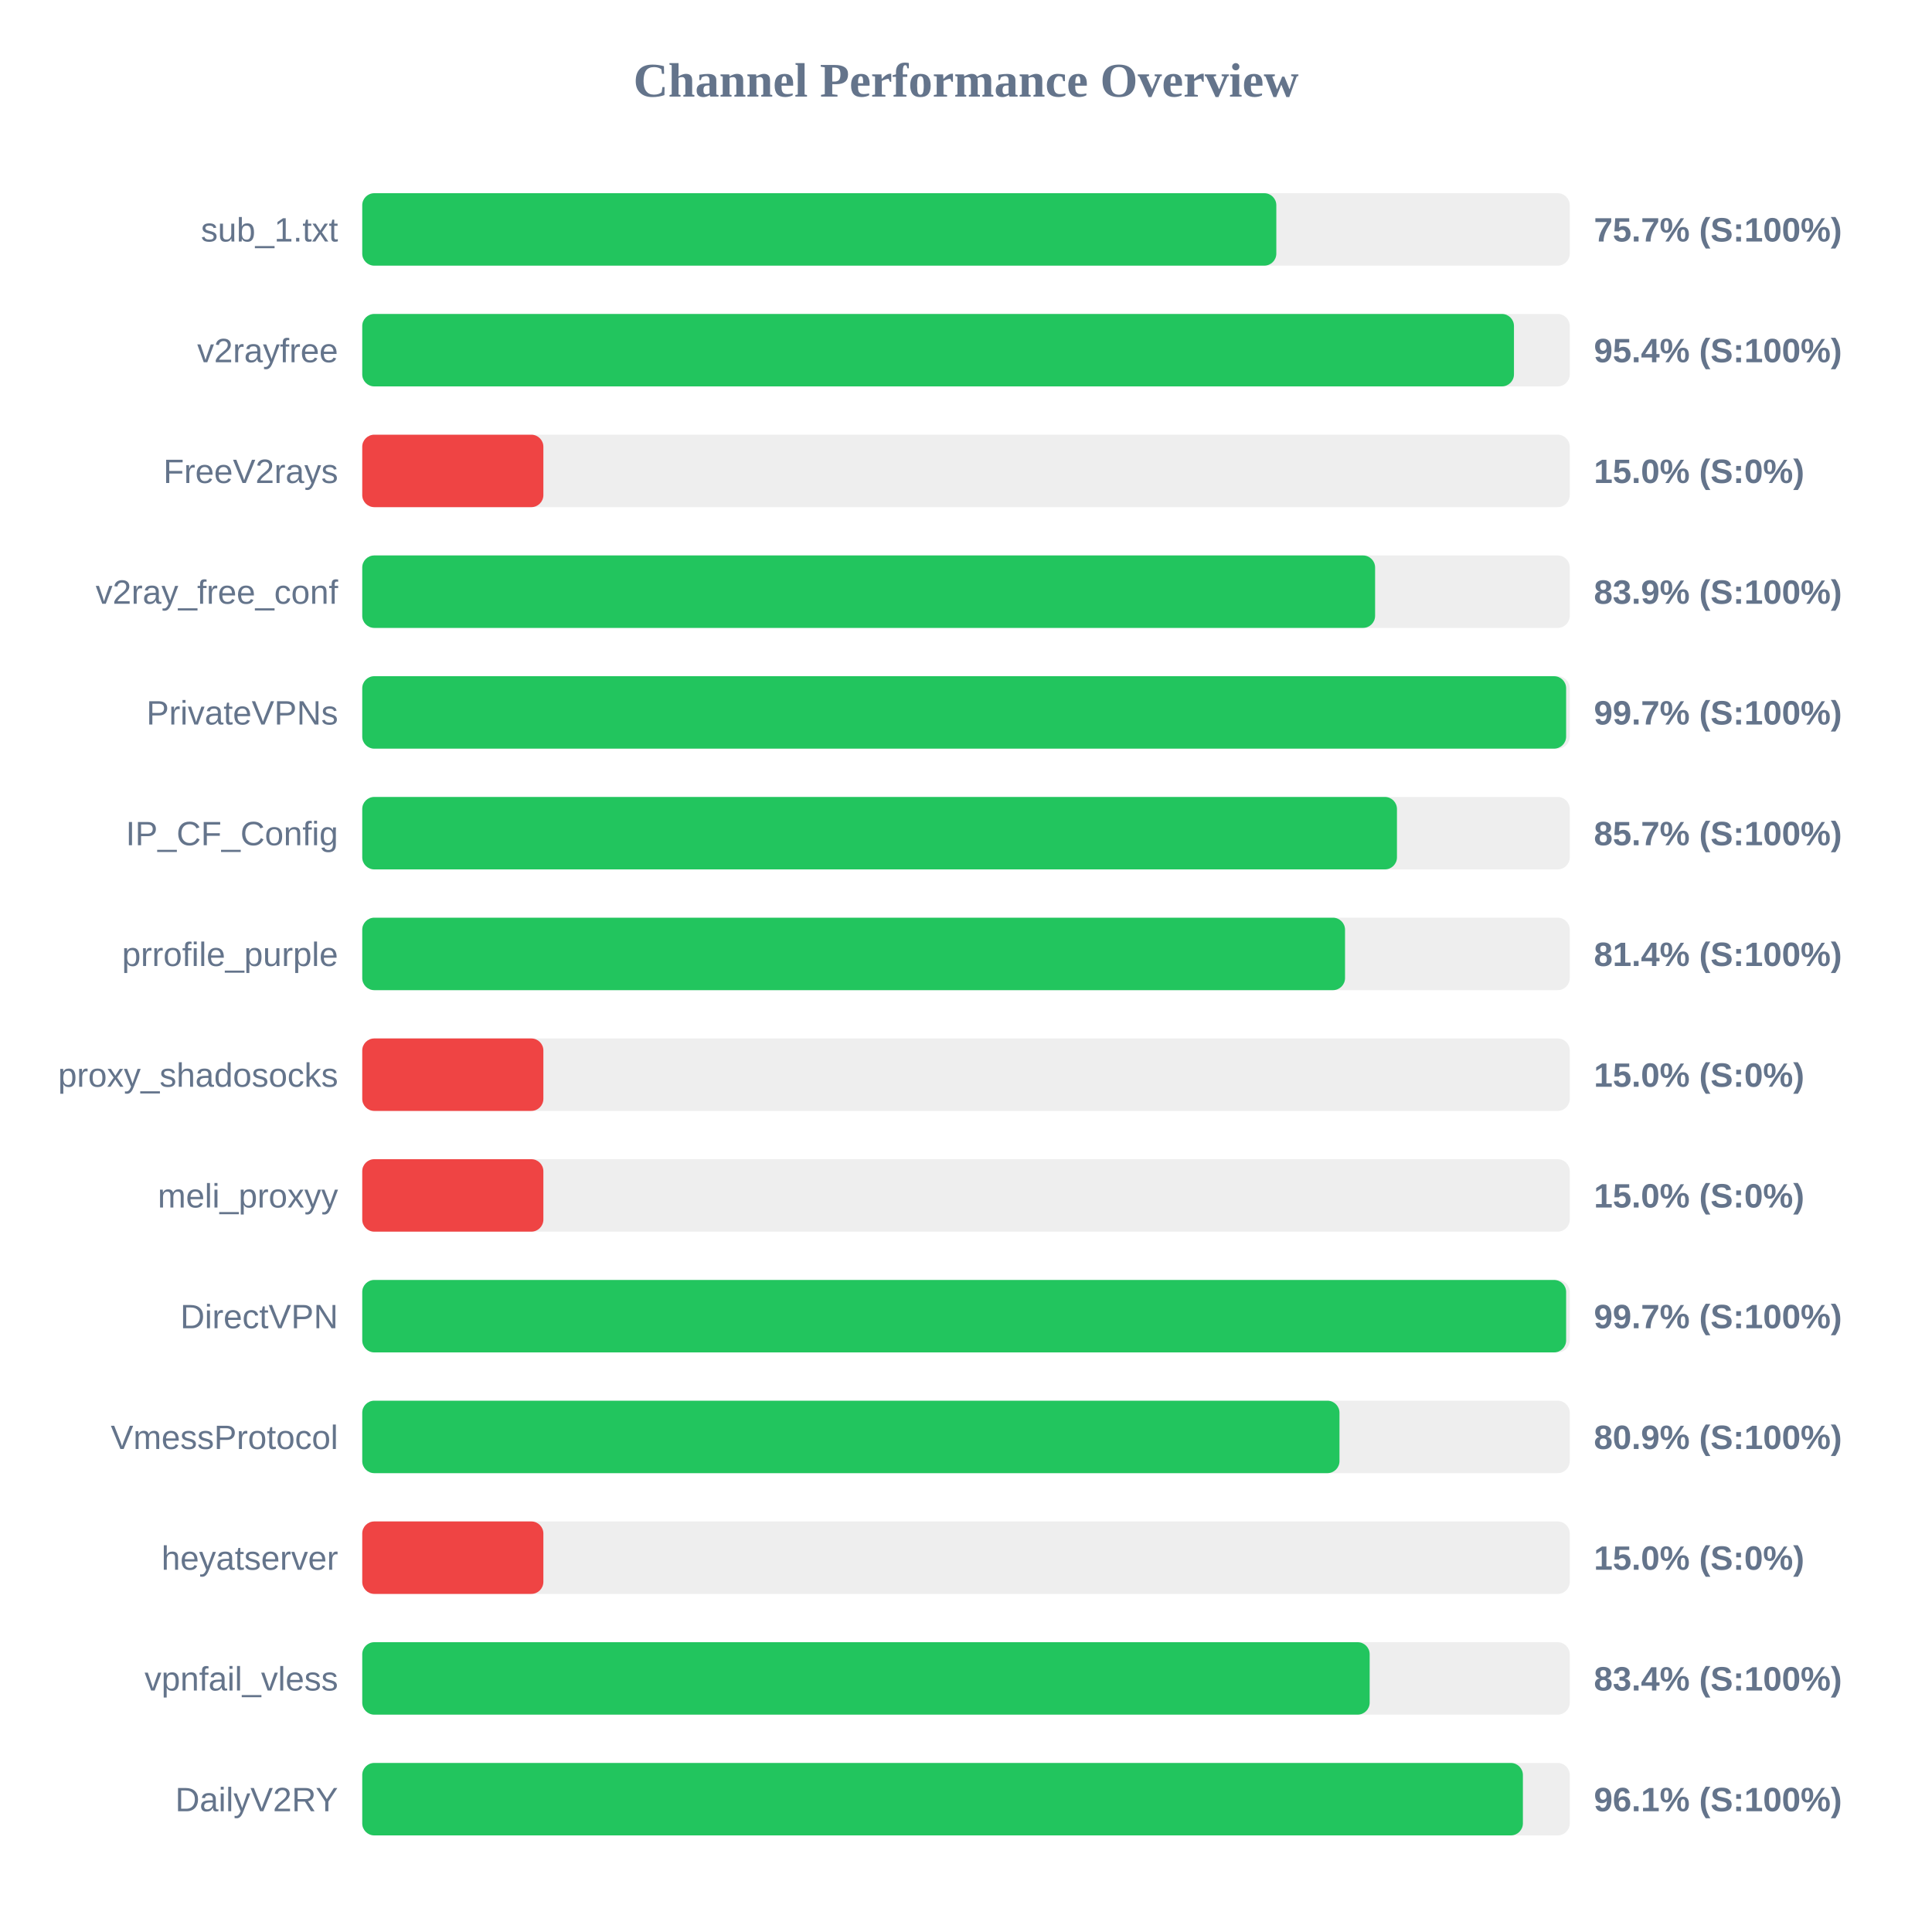
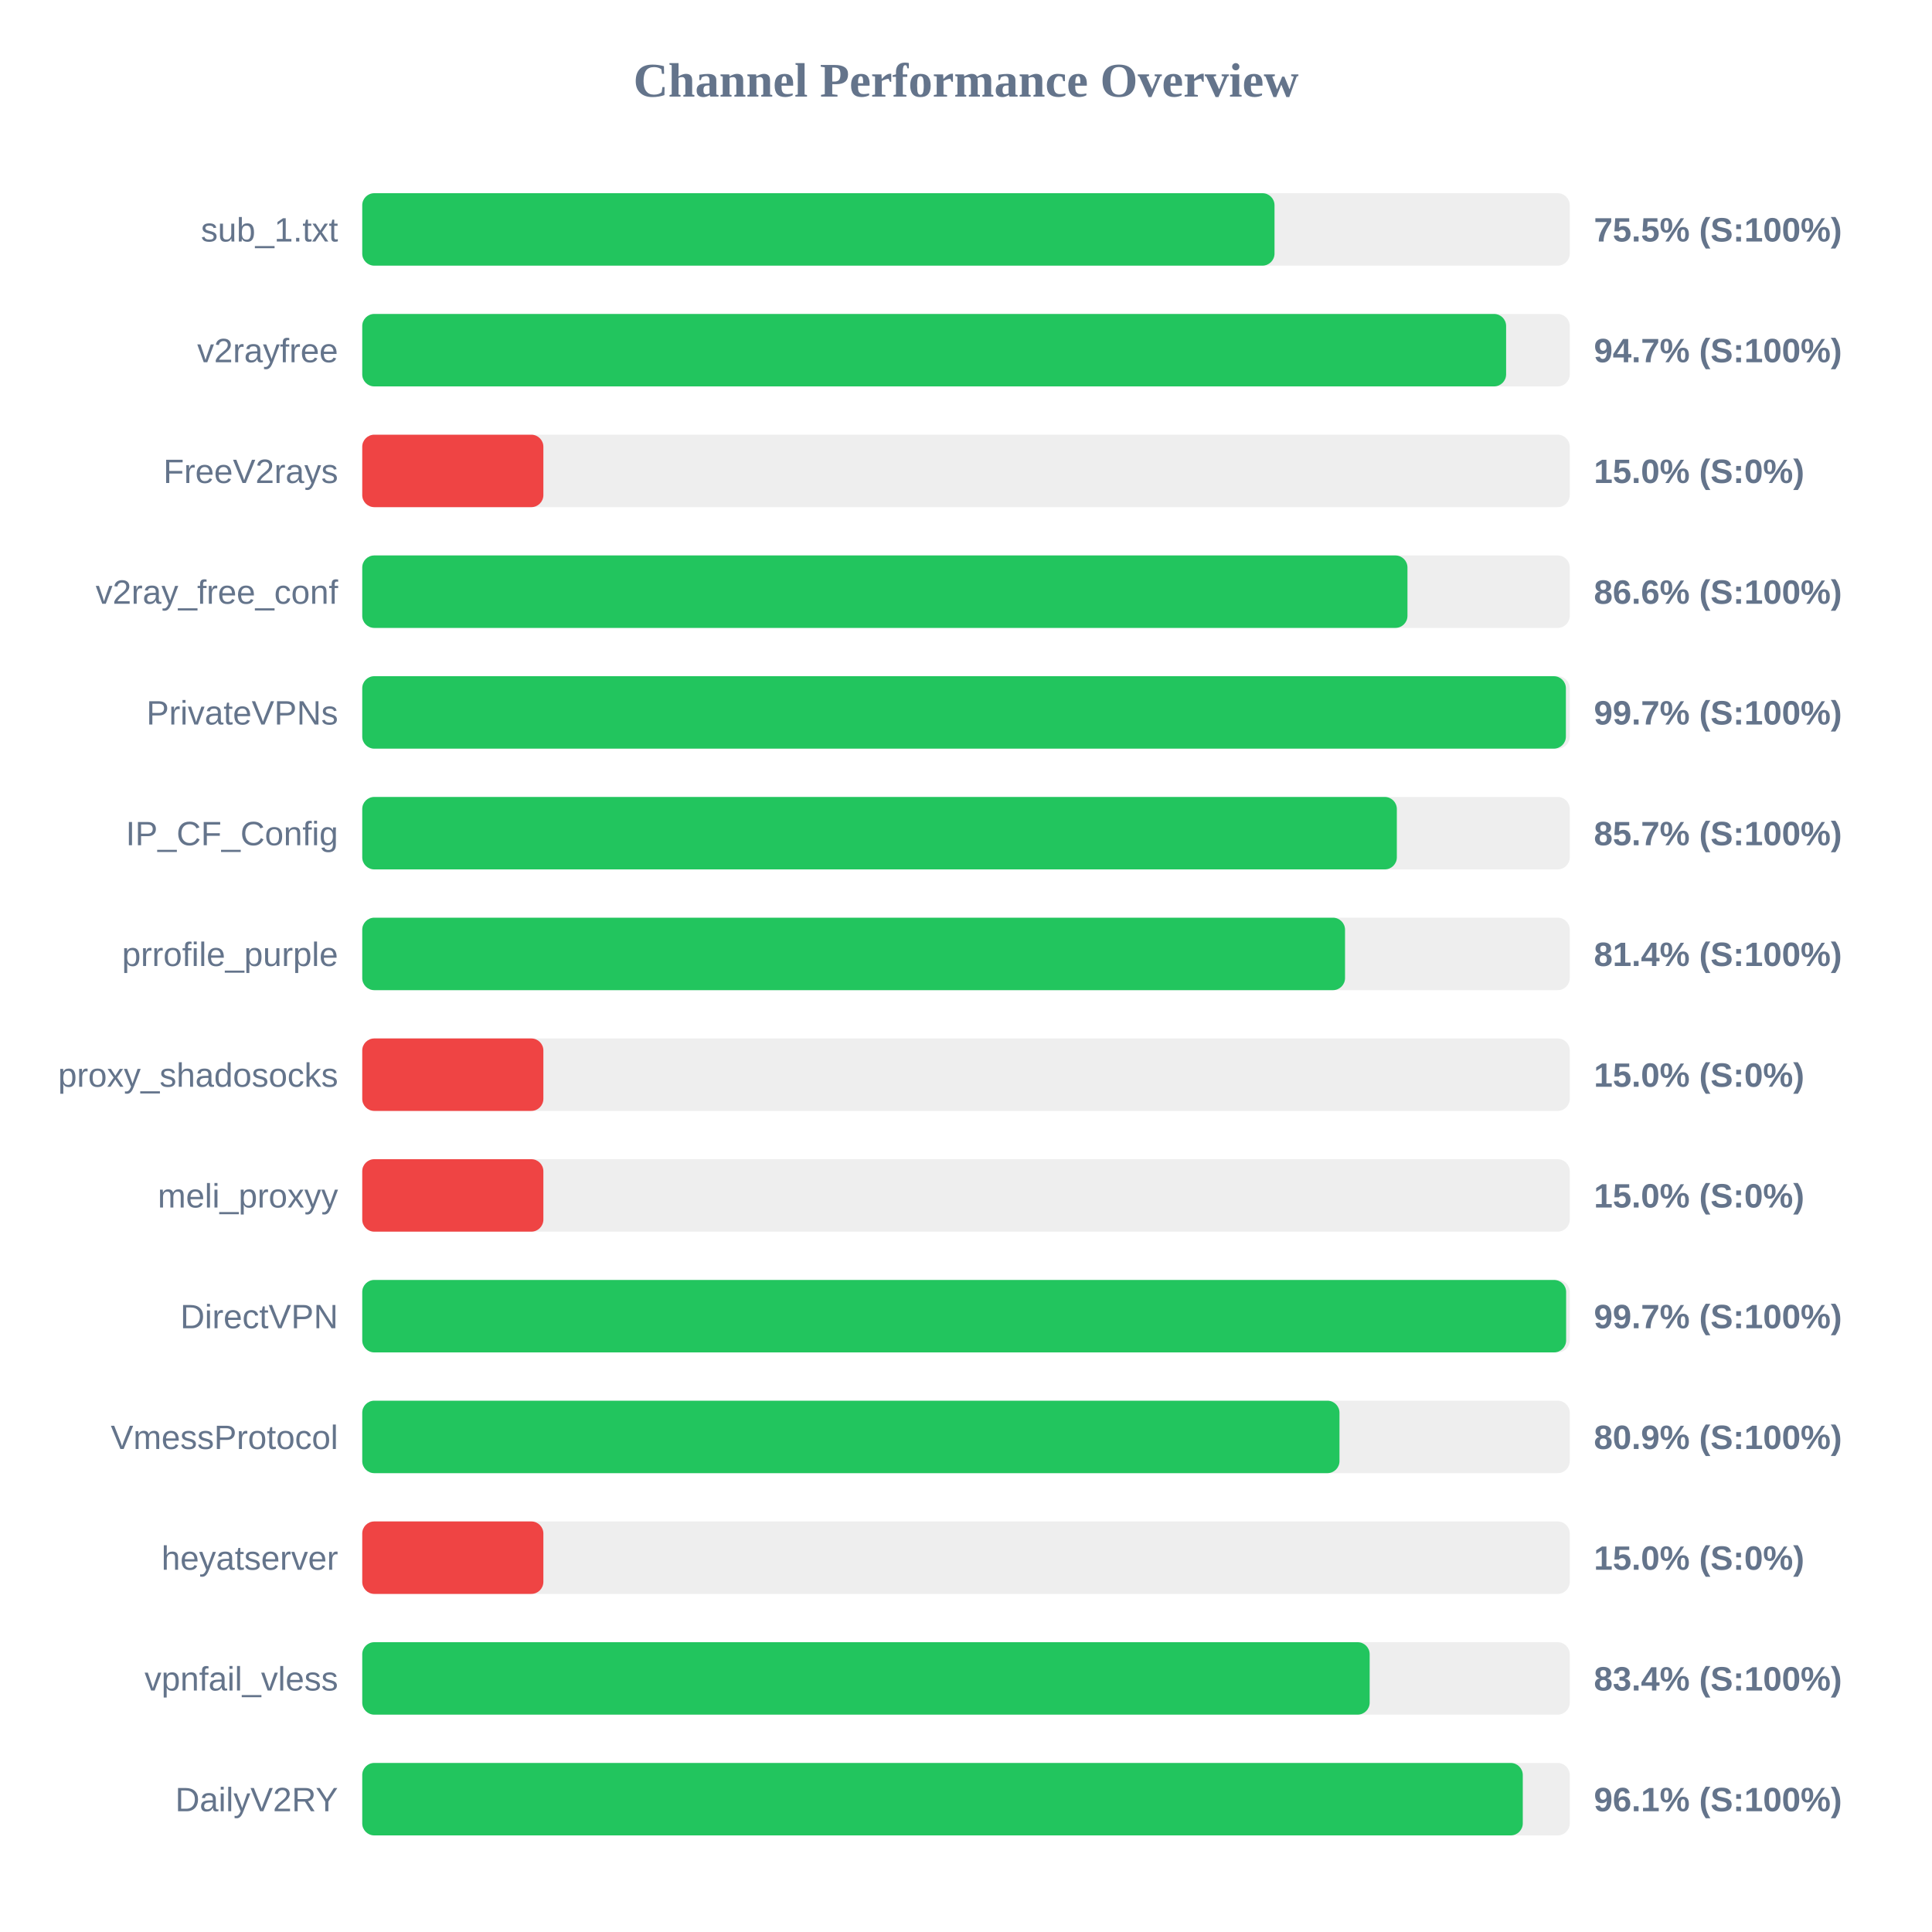
<svg xmlns="http://www.w3.org/2000/svg" width="800" height="800" version="1.1">
  <style>
        .row { font: 14px Arial; fill: #64748b; }
        .score { font: bold 14px Arial; fill: #64748b; }
    </style>
  <text x="400" y="40" text-anchor="middle" font-size="20px" font-weight="bold" fill="#64748b">Channel Performance Overview</text>
  <rect x="150" y="80" width="500" height="30" fill="#eee" rx="5" />
-   <rect x="150" y="80" width="378.5" height="30" fill="#22c55e" rx="5" />
+   <rect x="150" y="80" width="377.75" height="30" fill="#22c55e" rx="5" />
  <text x="140" y="100" text-anchor="end" class="row">sub_1.txt</text>
-   <text x="660" y="100" text-anchor="start" class="score">75.7% (S:100%)</text>
+   <text x="660" y="100" text-anchor="start" class="score">75.5% (S:100%)</text>
  <rect x="150" y="130" width="500" height="30" fill="#eee" rx="5" />
-   <rect x="150" y="130" width="476.9" height="30" fill="#22c55e" rx="5" />
+   <rect x="150" y="130" width="473.65" height="30" fill="#22c55e" rx="5" />
  <text x="140" y="150" text-anchor="end" class="row">v2rayfree</text>
-   <text x="660" y="150" text-anchor="start" class="score">95.4% (S:100%)</text>
+   <text x="660" y="150" text-anchor="start" class="score">94.7% (S:100%)</text>
  <rect x="150" y="180" width="500" height="30" fill="#eee" rx="5" />
  <rect x="150" y="180" width="75.0" height="30" fill="#ef4444" rx="5" />
  <text x="140" y="200" text-anchor="end" class="row">FreeV2rays</text>
  <text x="660" y="200" text-anchor="start" class="score">15.0% (S:0%)</text>
  <rect x="150" y="230" width="500" height="30" fill="#eee" rx="5" />
-   <rect x="150" y="230" width="419.4" height="30" fill="#22c55e" rx="5" />
+   <rect x="150" y="230" width="432.8" height="30" fill="#22c55e" rx="5" />
  <text x="140" y="250" text-anchor="end" class="row">v2ray_free_conf</text>
-   <text x="660" y="250" text-anchor="start" class="score">83.9% (S:100%)</text>
+   <text x="660" y="250" text-anchor="start" class="score">86.6% (S:100%)</text>
  <rect x="150" y="280" width="500" height="30" fill="#eee" rx="5" />
-   <rect x="150" y="280" width="498.5" height="30" fill="#22c55e" rx="5" />
+   <rect x="150" y="280" width="498.4" height="30" fill="#22c55e" rx="5" />
  <text x="140" y="300" text-anchor="end" class="row">PrivateVPNs</text>
  <text x="660" y="300" text-anchor="start" class="score">99.7% (S:100%)</text>
  <rect x="150" y="330" width="500" height="30" fill="#eee" rx="5" />
-   <rect x="150" y="330" width="428.45" height="30" fill="#22c55e" rx="5" />
+   <rect x="150" y="330" width="428.4" height="30" fill="#22c55e" rx="5" />
  <text x="140" y="350" text-anchor="end" class="row">IP_CF_Config</text>
  <text x="660" y="350" text-anchor="start" class="score">85.7% (S:100%)</text>
  <rect x="150" y="380" width="500" height="30" fill="#eee" rx="5" />
  <rect x="150" y="380" width="406.95" height="30" fill="#22c55e" rx="5" />
  <text x="140" y="400" text-anchor="end" class="row">prrofile_purple</text>
  <text x="660" y="400" text-anchor="start" class="score">81.4% (S:100%)</text>
  <rect x="150" y="430" width="500" height="30" fill="#eee" rx="5" />
  <rect x="150" y="430" width="75.0" height="30" fill="#ef4444" rx="5" />
  <text x="140" y="450" text-anchor="end" class="row">proxy_shadosocks</text>
  <text x="660" y="450" text-anchor="start" class="score">15.0% (S:0%)</text>
  <rect x="150" y="480" width="500" height="30" fill="#eee" rx="5" />
  <rect x="150" y="480" width="75.0" height="30" fill="#ef4444" rx="5" />
  <text x="140" y="500" text-anchor="end" class="row">meli_proxyy</text>
  <text x="660" y="500" text-anchor="start" class="score">15.0% (S:0%)</text>
  <rect x="150" y="530" width="500" height="30" fill="#eee" rx="5" />
  <rect x="150" y="530" width="498.5" height="30" fill="#22c55e" rx="5" />
  <text x="140" y="550" text-anchor="end" class="row">DirectVPN</text>
  <text x="660" y="550" text-anchor="start" class="score">99.7% (S:100%)</text>
  <rect x="150" y="580" width="500" height="30" fill="#eee" rx="5" />
  <rect x="150" y="580" width="404.65" height="30" fill="#22c55e" rx="5" />
  <text x="140" y="600" text-anchor="end" class="row">VmessProtocol</text>
  <text x="660" y="600" text-anchor="start" class="score">80.9% (S:100%)</text>
  <rect x="150" y="630" width="500" height="30" fill="#eee" rx="5" />
  <rect x="150" y="630" width="75.0" height="30" fill="#ef4444" rx="5" />
  <text x="140" y="650" text-anchor="end" class="row">heyatserver</text>
  <text x="660" y="650" text-anchor="start" class="score">15.0% (S:0%)</text>
  <rect x="150" y="680" width="500" height="30" fill="#eee" rx="5" />
  <rect x="150" y="680" width="417.15" height="30" fill="#22c55e" rx="5" />
  <text x="140" y="700" text-anchor="end" class="row">vpnfail_vless</text>
  <text x="660" y="700" text-anchor="start" class="score">83.4% (S:100%)</text>
  <rect x="150" y="730" width="500" height="30" fill="#eee" rx="5" />
-   <rect x="150" y="730" width="480.6" height="30" fill="#22c55e" rx="5" />
+   <rect x="150" y="730" width="480.55" height="30" fill="#22c55e" rx="5" />
  <text x="140" y="750" text-anchor="end" class="row">DailyV2RY</text>
  <text x="660" y="750" text-anchor="start" class="score">96.1% (S:100%)</text>
</svg>
